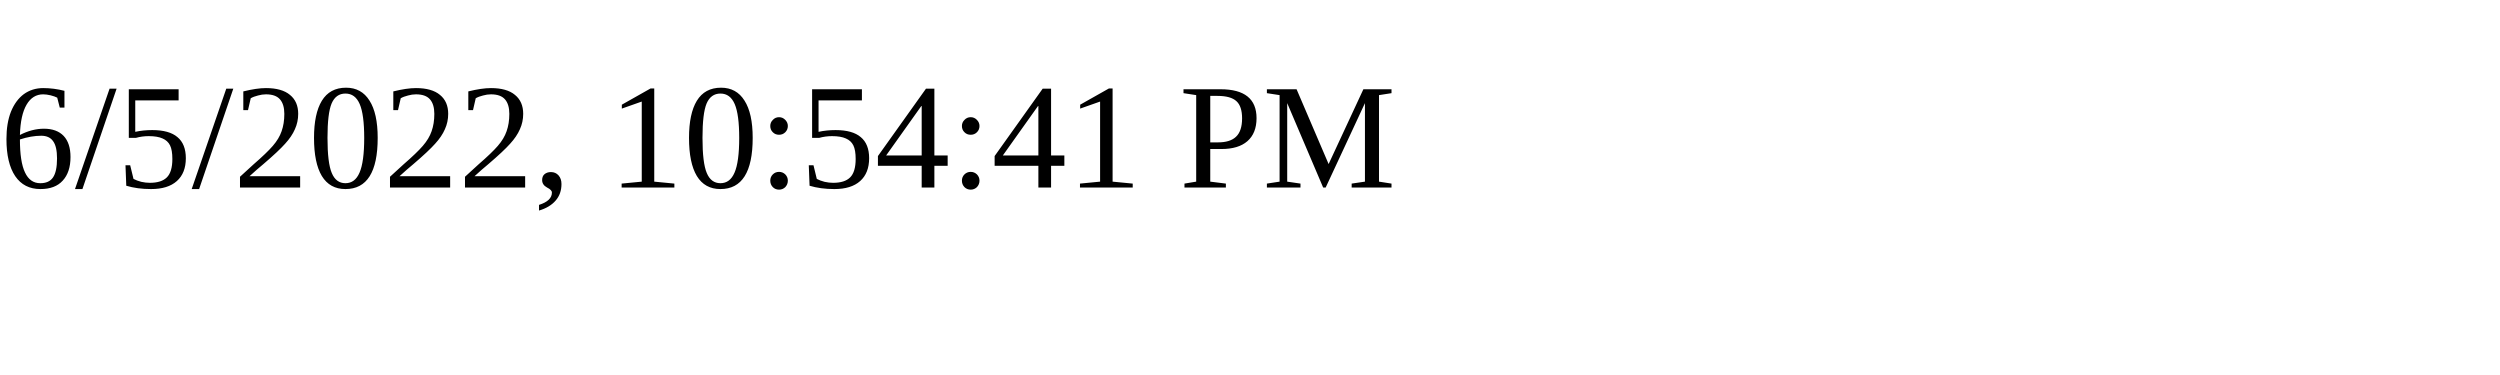
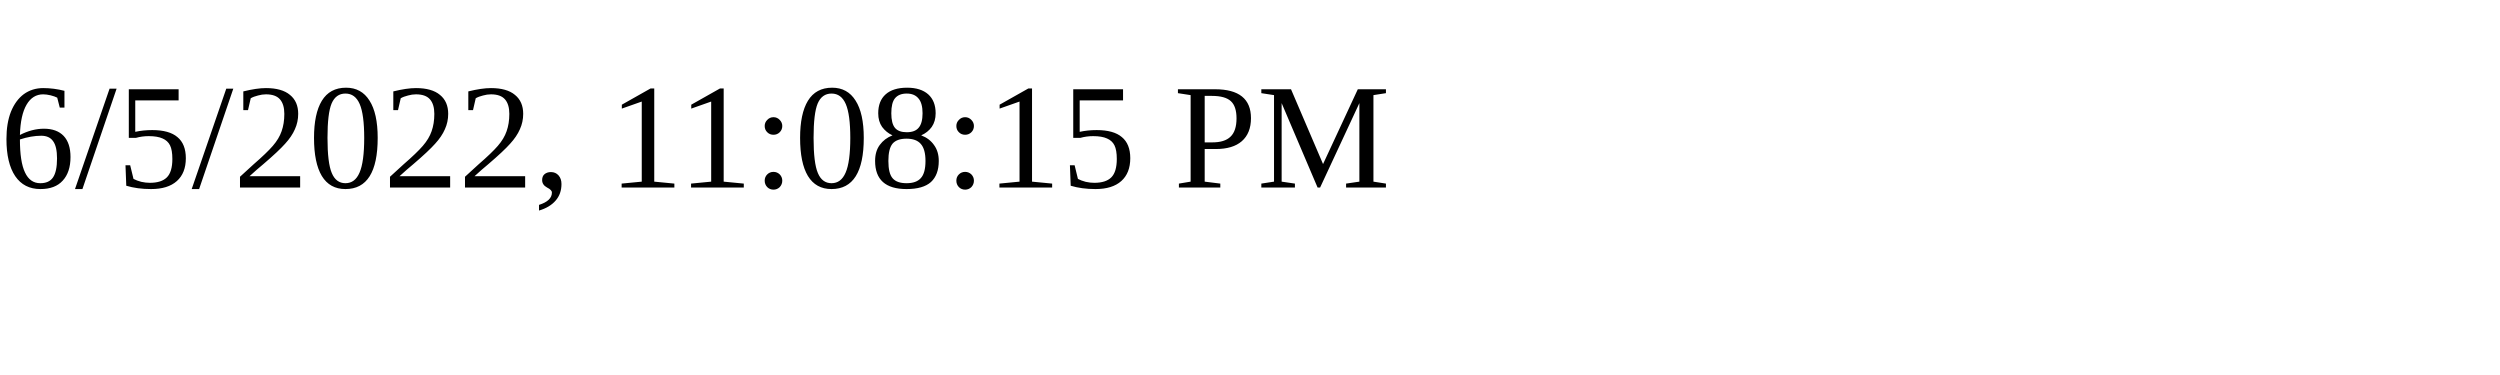
<svg xmlns="http://www.w3.org/2000/svg" height="30" width="200">
-   <text x="0" y="15">6/5/2022, 10:54:41 PM</text>
+   <text x="0" y="15">6/5/2022, 11:08:15 PM</text>
</svg>
